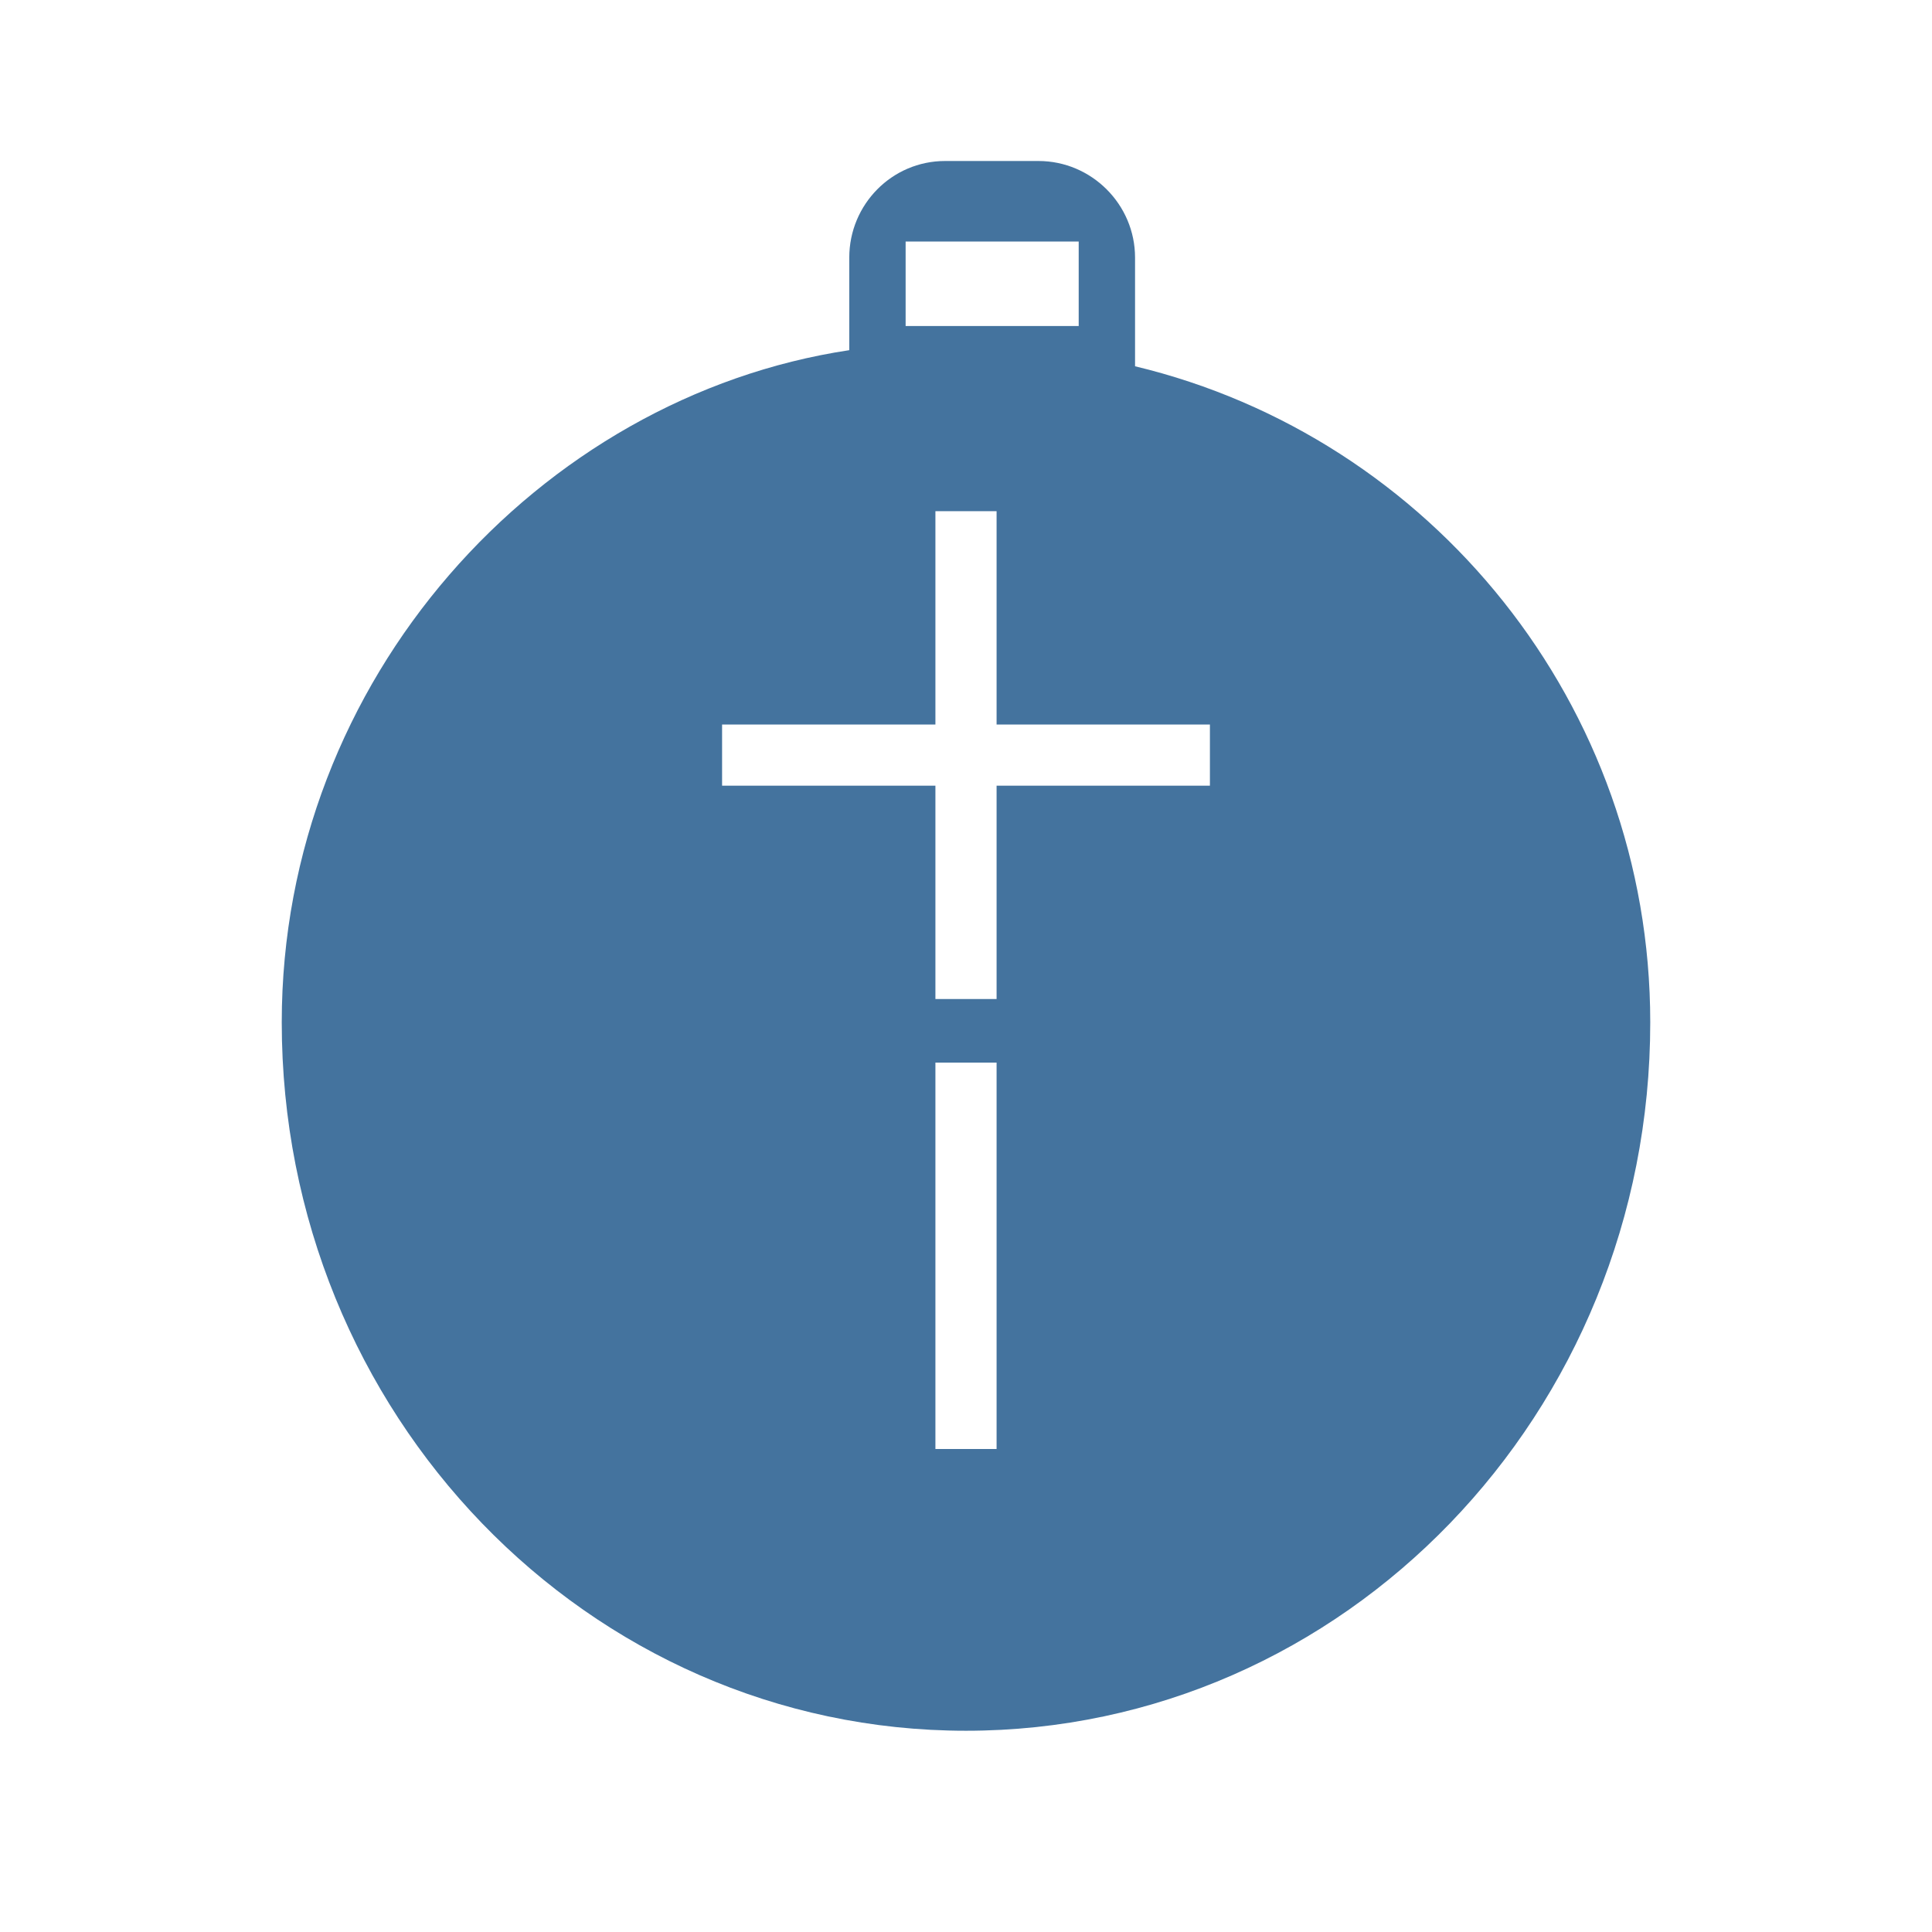
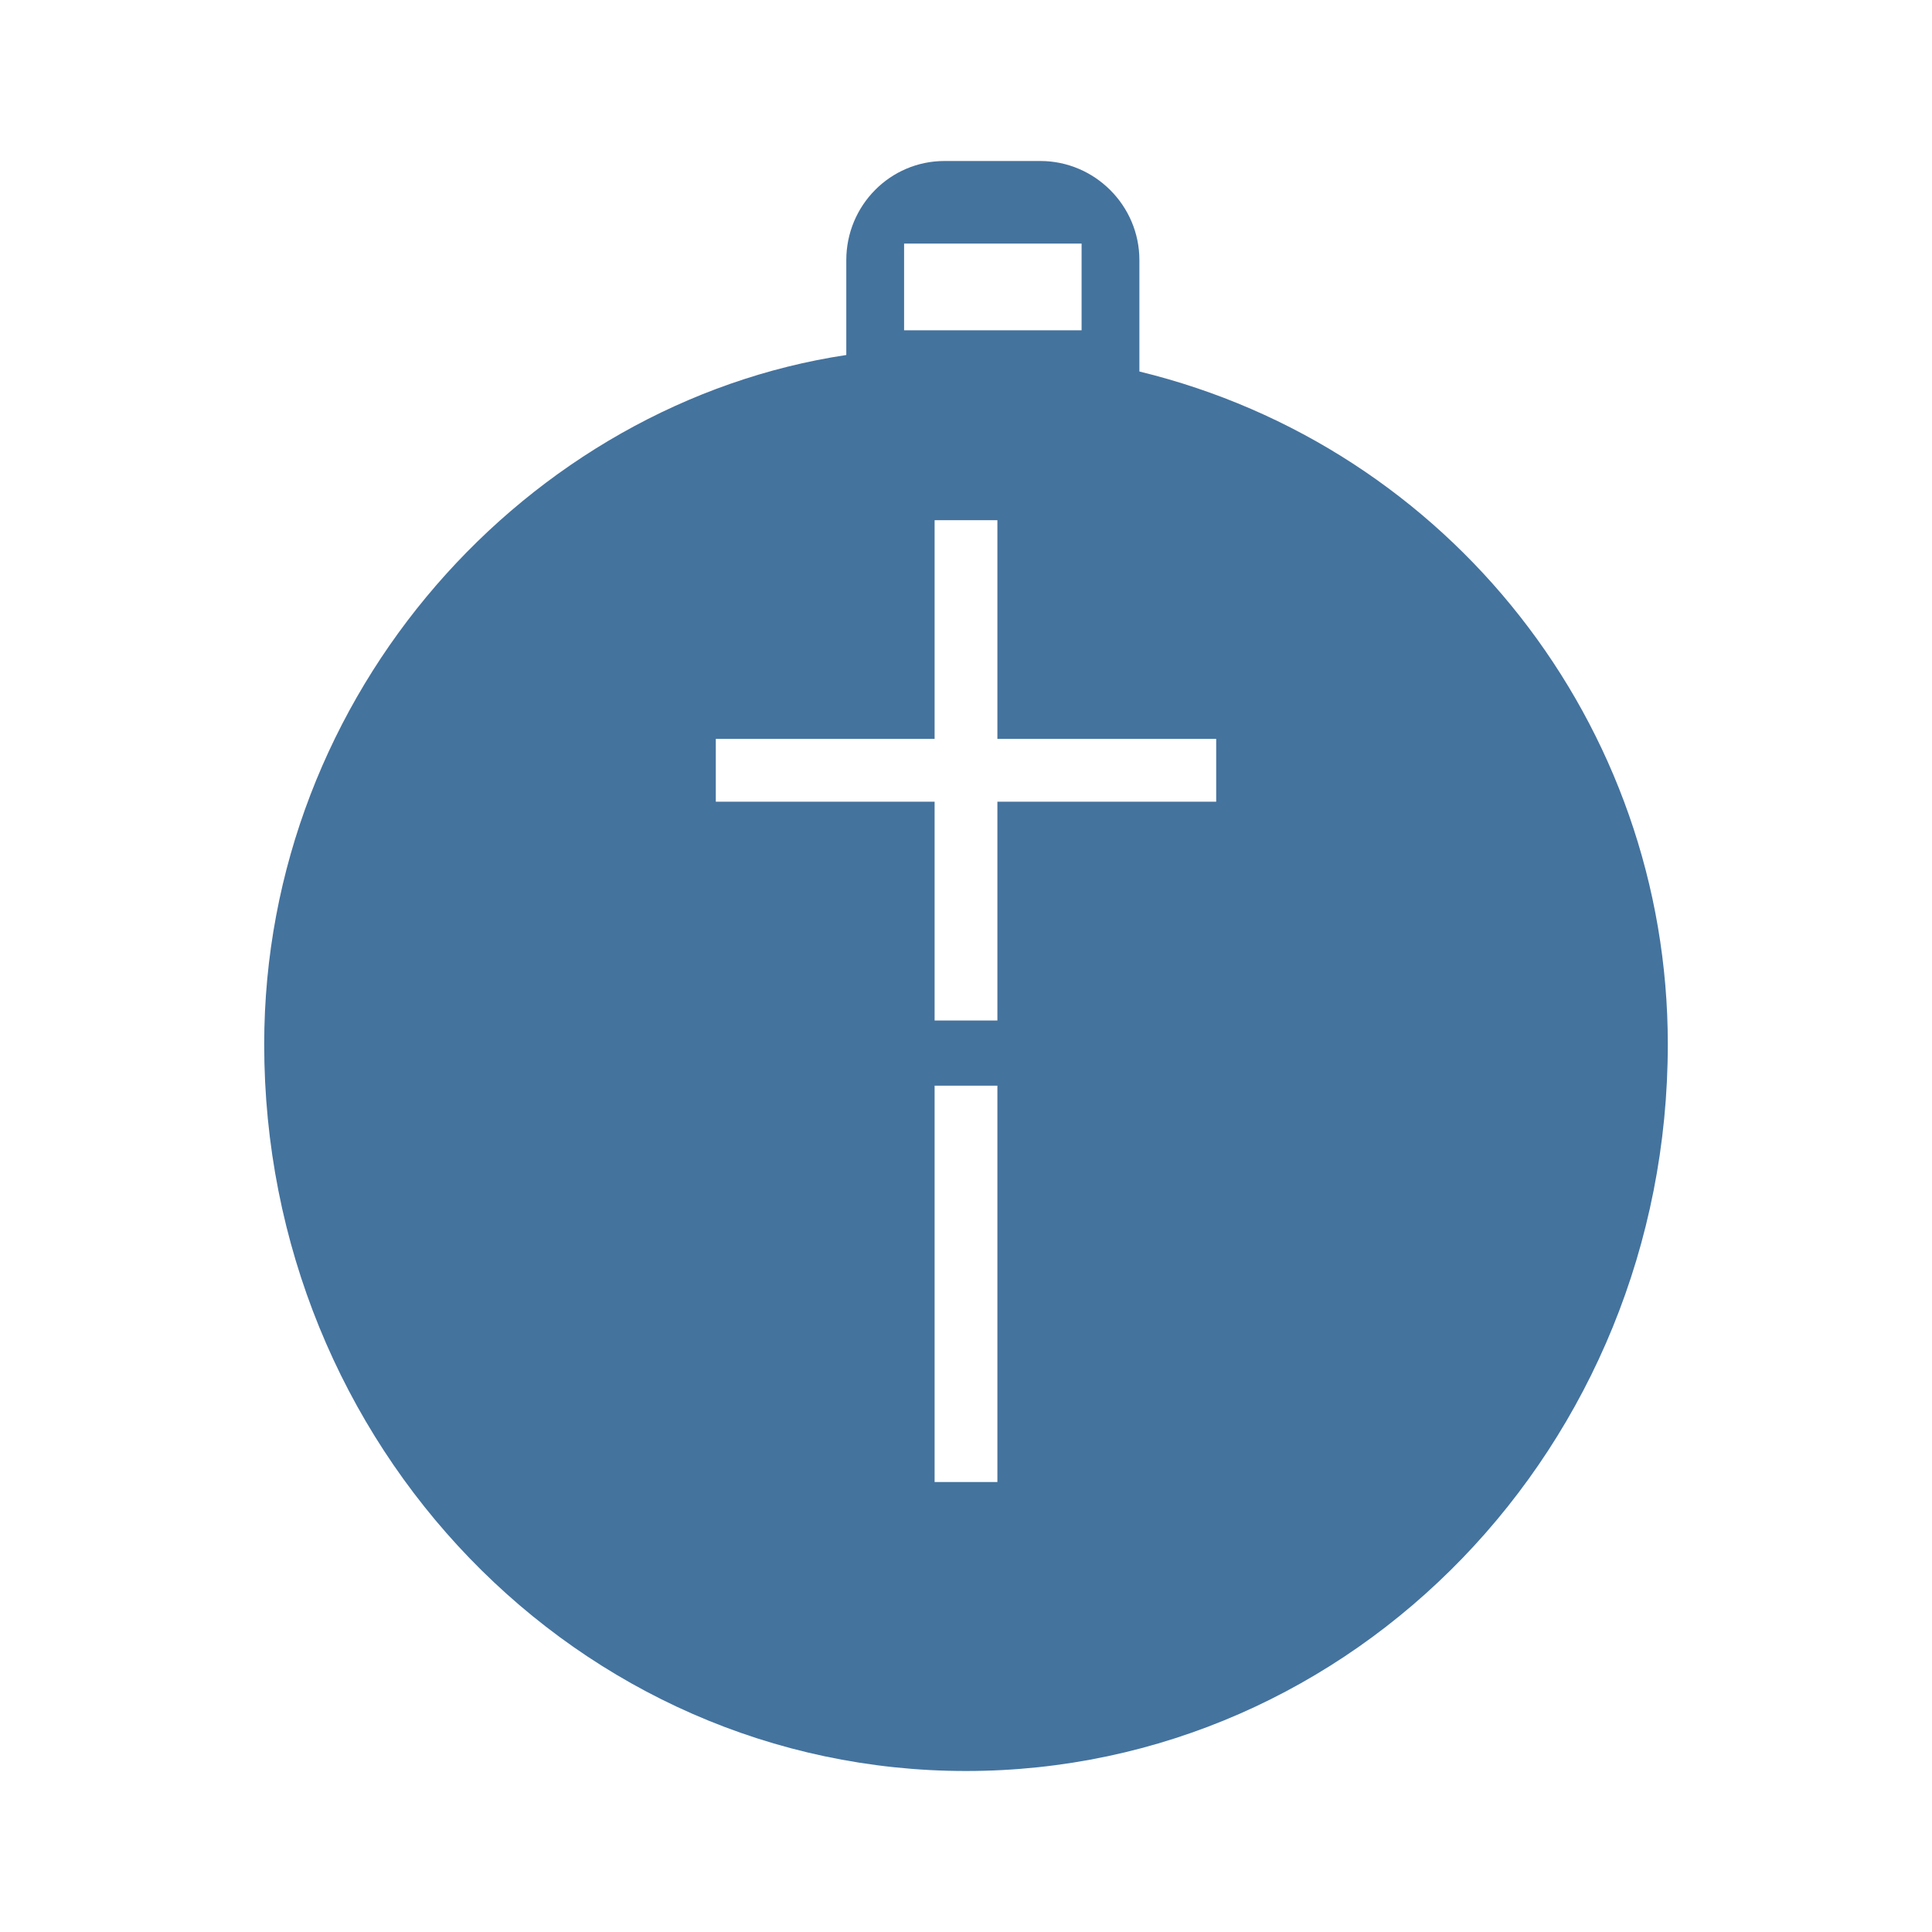
- <svg xmlns="http://www.w3.org/2000/svg" width="24" height="24" viewBox="0 0 24 24" version="1.1">
-   <path style="fill:#44739e" fill-rule="evenodd" d="M 10.55,3.2 C 10.55,2.54 11.08,2 11.74,2 L 12.9,2 C 13.56,2 14.1,2.54 14.1,3.2 L 14.1,4.55 C 17.77,5.43 20.5,8.75 20.5,12.7 C 20.5,17.56 16.7,21.5 12,21.5 C 7.3,21.5 3.5,17.56 3.5,12.7 C 3.5,8.43 6.7,4.93 10.55,4.35 Z M 11.25,3.0 L 13.4,3.0 L 13.4,4.05 L 11.25,4.05 Z M 11.62,6.35 L 12.38,6.35 L 12.38,9.0 L 15.03,9.0 L 15.03,9.76 L 12.38,9.76 L 12.38,12.41 L 11.62,12.41 L 11.62,9.76 L 8.97,9.76 L 8.97,9.0 L 11.62,9.0 Z M 11.62,13.2 L 12.38,13.2 L 12.38,18.0 L 11.62,18.0 Z" />
+ <svg xmlns="http://www.w3.org/2000/svg" viewBox="0 0 24 24">
+   <path fill="#44739e" fill-rule="evenodd" d="M10.513 3.231c0-.677.543-1.231 1.22-1.231h1.19c.677 0 1.231.554 1.231 1.231v1.384a8.596 8.596 0 0 1 6.564 8.359C20.718 17.959 16.821 22 12 22s-8.718-4.041-8.718-9.026c0-4.379 3.282-7.969 7.231-8.564Zm.718-.205h2.205v1.077h-2.205Zm.379 3.436h.78v2.717h2.718v.78H12.39v2.718h-.78V9.959H8.892v-.78h2.718Zm0 7.025h.78v4.923h-.78Z" />
</svg>
